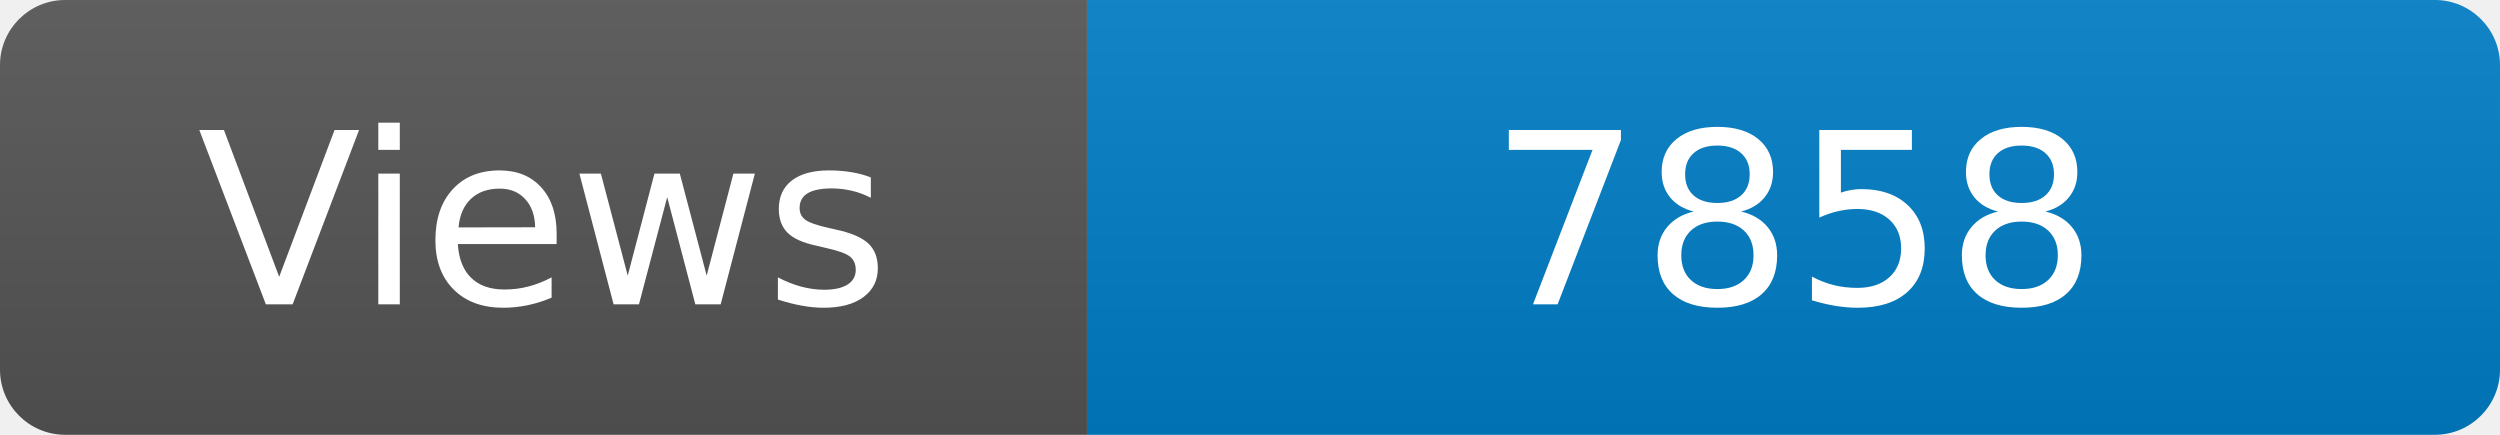
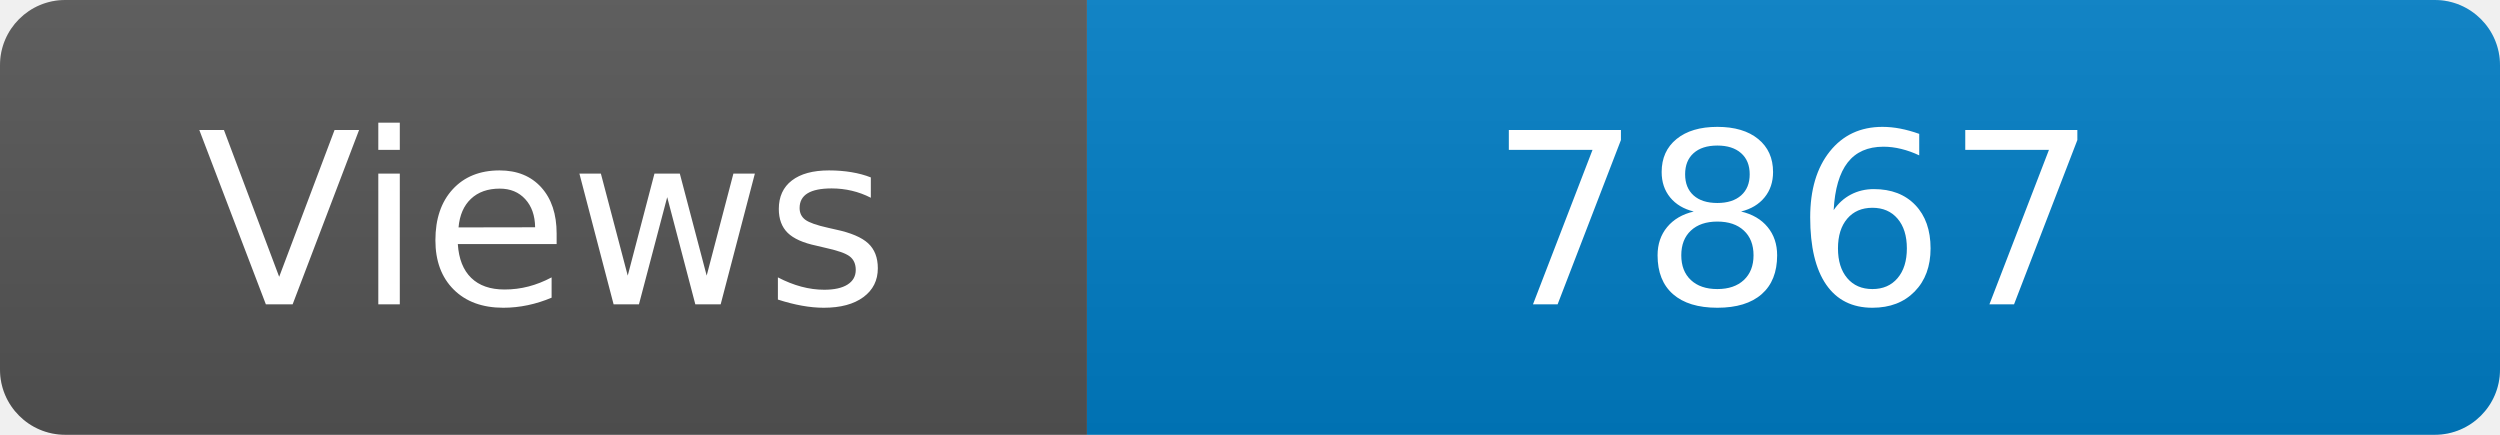
<svg xmlns="http://www.w3.org/2000/svg" width="115" height="20" role="img" aria-label="Maintained?: yes">
  <linearGradient id="s" x2="0" y2="100%">
    <stop offset="0" stop-color="#bbb" stop-opacity=".1" />
    <stop offset="1" stop-opacity=".1" />
  </linearGradient>
  <clipPath id="r">
    <rect width="115" height="20" rx="3" fill="#fff" />
  </clipPath>
  <g clip-path="url(#r)">
    <rect width="50" height="20" fill="#555" />
    <rect x="50" width="160" height="20" fill="#007ec6" />
    <rect width="115" height="20" fill="url(#s)" />
  </g>
  <g fill="#fff" text-anchor="middle" font-family="Verdana,Geneva,DejaVu Sans,sans-serif" font-size="110">
    <text x="250" y="140" transform="scale(.1)" fill="#fff">Views</text>
-     <text x="825" y="140" transform="scale(.1)" fill="#fff">7858</text>
+     <text x="825" y="140" transform="scale(.1)" fill="#fff">7867</text>
  </g>
</svg>
